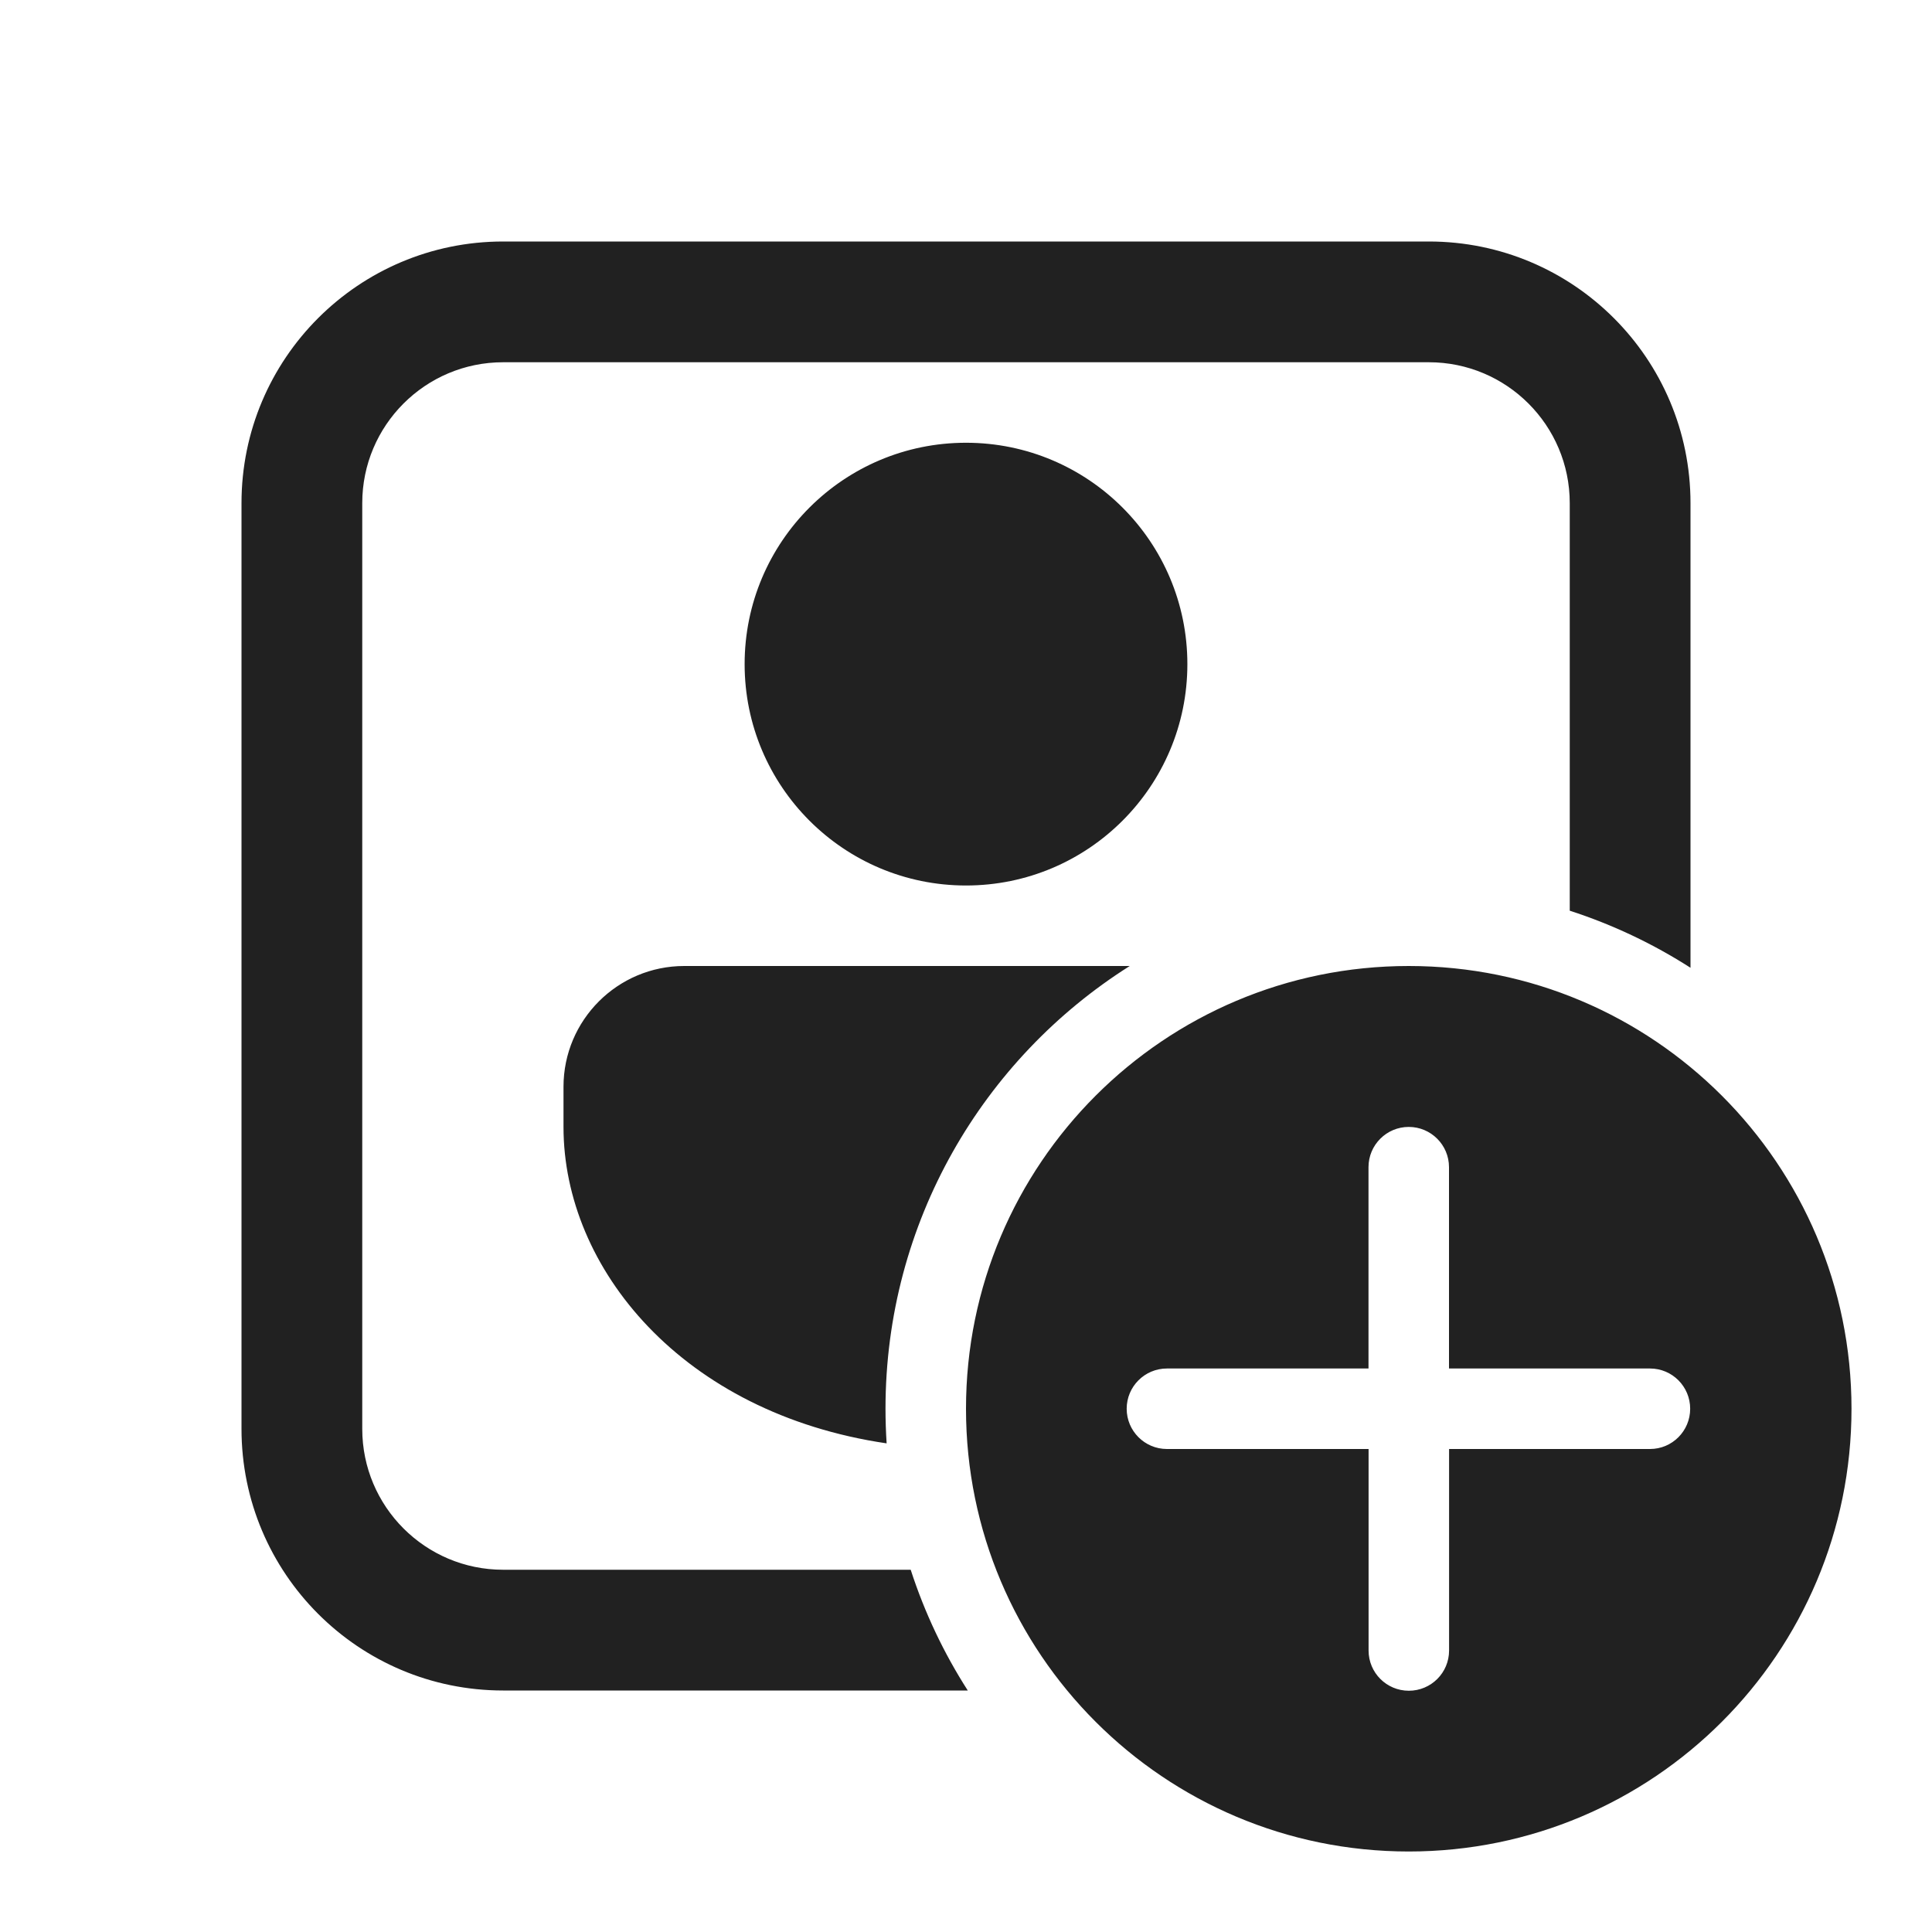
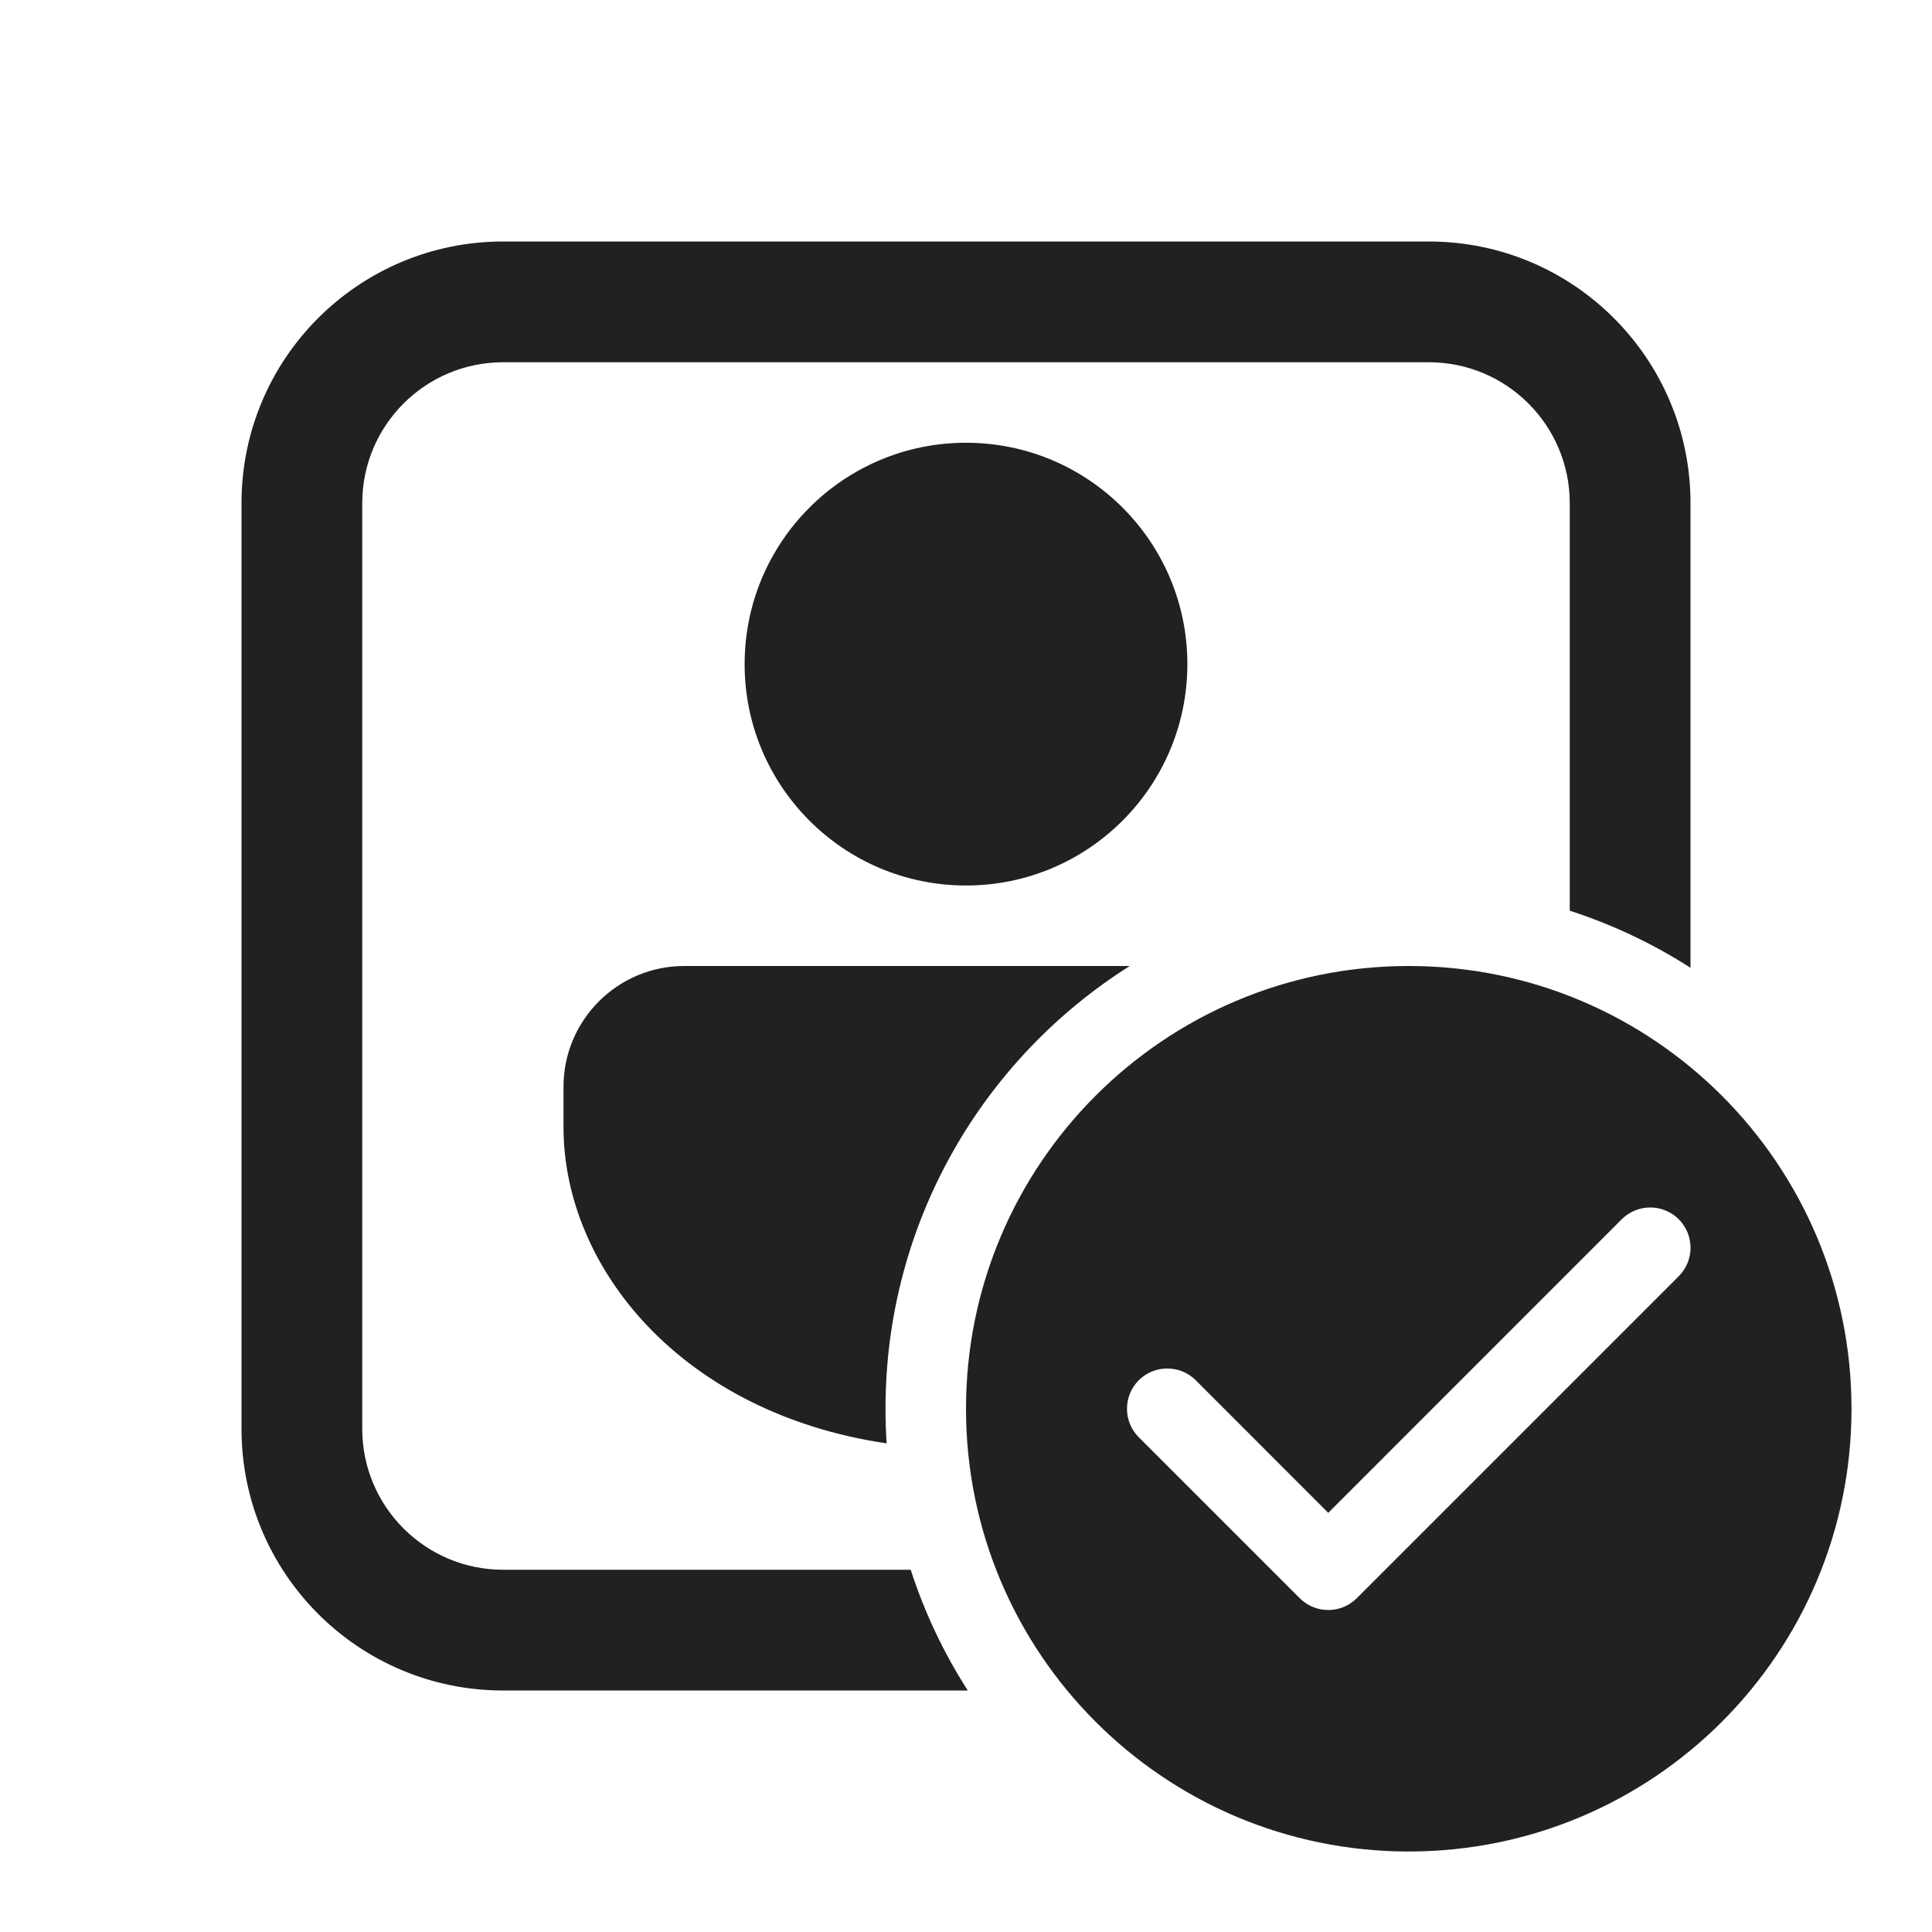
<svg xmlns="http://www.w3.org/2000/svg" width="24" height="24" viewBox="0 0 24 24" fill="none">
-   <path d="M19.5 6.25V11.313C20.034 11.486 20.537 11.725 21 12.022V6.25C21 4.455 19.545 3 17.75 3H6.25C4.455 3 3 4.455 3 6.25V17.75C3 19.545 4.455 21 6.25 21H12.022C11.725 20.537 11.486 20.034 11.313 19.5H6.25C5.284 19.5 4.5 18.716 4.5 17.75V6.25C4.5 5.284 5.284 4.5 6.25 4.5H17.75C18.716 4.5 19.5 5.284 19.5 6.25ZM8.5 12H14.034C12.211 13.151 11 15.184 11 17.5C11 17.644 11.005 17.788 11.014 17.93C8.474 17.556 7 15.755 7 14V13.5C7 12.672 7.672 12 8.5 12ZM12 5.5C13.519 5.5 14.75 6.731 14.75 8.25C14.75 9.769 13.519 11 12 11C10.481 11 9.25 9.769 9.25 8.25C9.25 6.731 10.481 5.5 12 5.5ZM23 17.5C23 14.462 20.538 12 17.5 12C14.462 12 12 14.462 12 17.5C12 20.538 14.462 23 17.5 23C20.538 23 23 20.538 23 17.5ZM18.001 18L18.001 20.503C18.001 20.78 17.777 21.003 17.501 21.003C17.225 21.003 17.001 20.78 17.001 20.503L17.001 18H14.496C14.22 18 13.996 17.776 13.996 17.5C13.996 17.224 14.22 17 14.496 17H17L17 14.499C17 14.223 17.224 13.999 17.5 13.999C17.776 13.999 18 14.223 18 14.499L18 17H20.497C20.773 17 20.996 17.224 20.996 17.5C20.996 17.776 20.773 18 20.497 18H18.001Z" fill="#212121" />
+   <path d="M19.5 6.25V11.313C20.034 11.486 20.537 11.725 21 12.022V6.25C21 4.455 19.545 3 17.75 3H6.25C4.455 3 3 4.455 3 6.25V17.75C3 19.545 4.455 21 6.25 21H12.022C11.725 20.537 11.486 20.034 11.313 19.5H6.25C5.284 19.5 4.5 18.716 4.5 17.75V6.25C4.5 5.284 5.284 4.5 6.25 4.5H17.75C18.716 4.5 19.5 5.284 19.5 6.25ZM11 17.5C11 17.644 11.005 17.788 11.014 17.93C8.474 17.556 7 15.755 7 14V13.5C7 12.672 7.672 12 8.5 12H14.034C12.211 13.151 11 15.184 11 17.5ZM12 5.5C13.519 5.5 14.75 6.731 14.75 8.25C14.75 9.769 13.519 11 12 11C10.481 11 9.25 9.769 9.25 8.25C9.25 6.731 10.481 5.5 12 5.5ZM23 17.5C23 20.538 20.538 23 17.5 23C14.462 23 12 20.538 12 17.5C12 14.462 14.462 12 17.5 12C20.538 12 23 14.462 23 17.5ZM20.854 15.146C20.658 14.951 20.342 14.951 20.146 15.146L16.5 18.793L14.854 17.146C14.658 16.951 14.342 16.951 14.146 17.146C13.951 17.342 13.951 17.658 14.146 17.854L16.146 19.854C16.342 20.049 16.658 20.049 16.854 19.854L20.854 15.854C21.049 15.658 21.049 15.342 20.854 15.146Z" fill="#212121" />
</svg>
